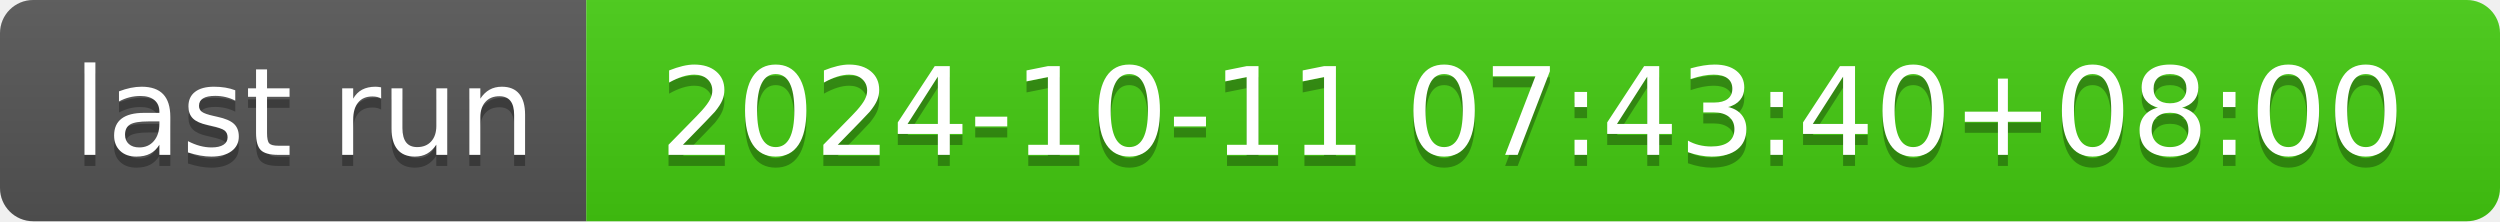
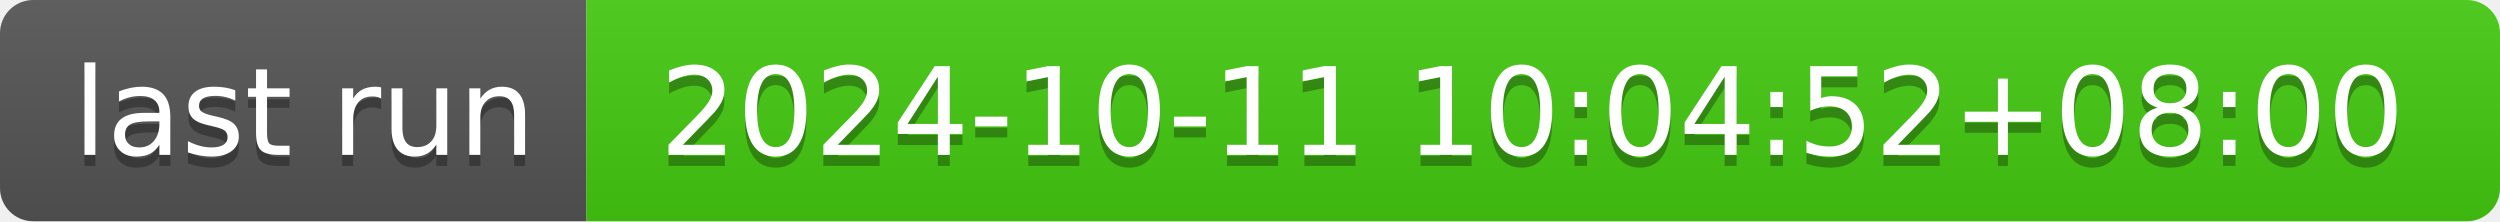
- <svg xmlns="http://www.w3.org/2000/svg" width="226" height="20" role="img" aria-label="last run: 2024-10-11 07:43:40+08:00">
+ <svg xmlns="http://www.w3.org/2000/svg" width="226" height="20" role="img" aria-label="last run: 2024-10-11 10:04:52+08:00">
  <linearGradient id="s" x2="0" y2="100%">
    <stop offset="0" stop-color="#bbb" stop-opacity=".1" />
    <stop offset="1" stop-opacity=".1" />
  </linearGradient>
  <clipPath id="r">
    <rect width="226" height="20" rx="3" fill="#fff" />
  </clipPath>
  <g clip-path="url(#r)">
    <rect width="53" height="20" fill="#555" />
    <rect x="53" width="173" height="20" fill="#4c1" />
    <rect width="226" height="20" fill="url(#s)" />
  </g>
  <g fill="#fff" text-anchor="middle" font-family="Verdana,Geneva,DejaVu Sans,sans-serif" text-rendering="geometricPrecision" font-size="110">
    <text aria-hidden="true" x="275" y="150" fill="#010101" fill-opacity=".3" transform="scale(.1)" textLength="430">last run</text>
    <text x="275" y="140" transform="scale(.1)" fill="#fff" textLength="430">last run</text>
-     <text aria-hidden="true" x="1385" y="150" fill="#010101" fill-opacity=".3" transform="scale(.1)" textLength="1630">2024-10-11 07:43:40+08:00</text>
-     <text x="1385" y="140" transform="scale(.1)" fill="#fff" textLength="1630">2024-10-11 07:43:40+08:00</text>
+     <text aria-hidden="true" x="1385" y="150" fill="#010101" fill-opacity=".3" transform="scale(.1)" textLength="1630">2024-10-11 10:04:52+08:00</text>
+     <text x="1385" y="140" transform="scale(.1)" fill="#fff" textLength="1630">2024-10-11 10:04:52+08:00</text>
  </g>
</svg>
